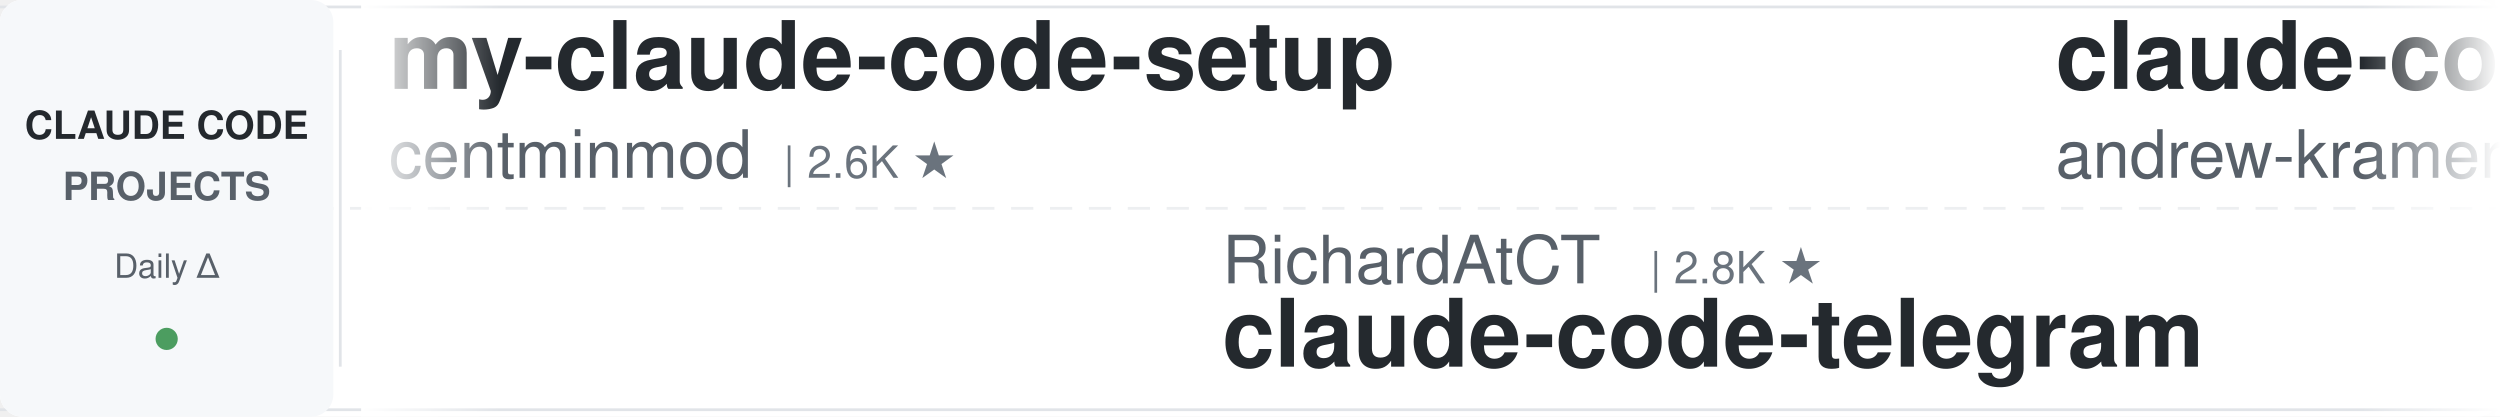
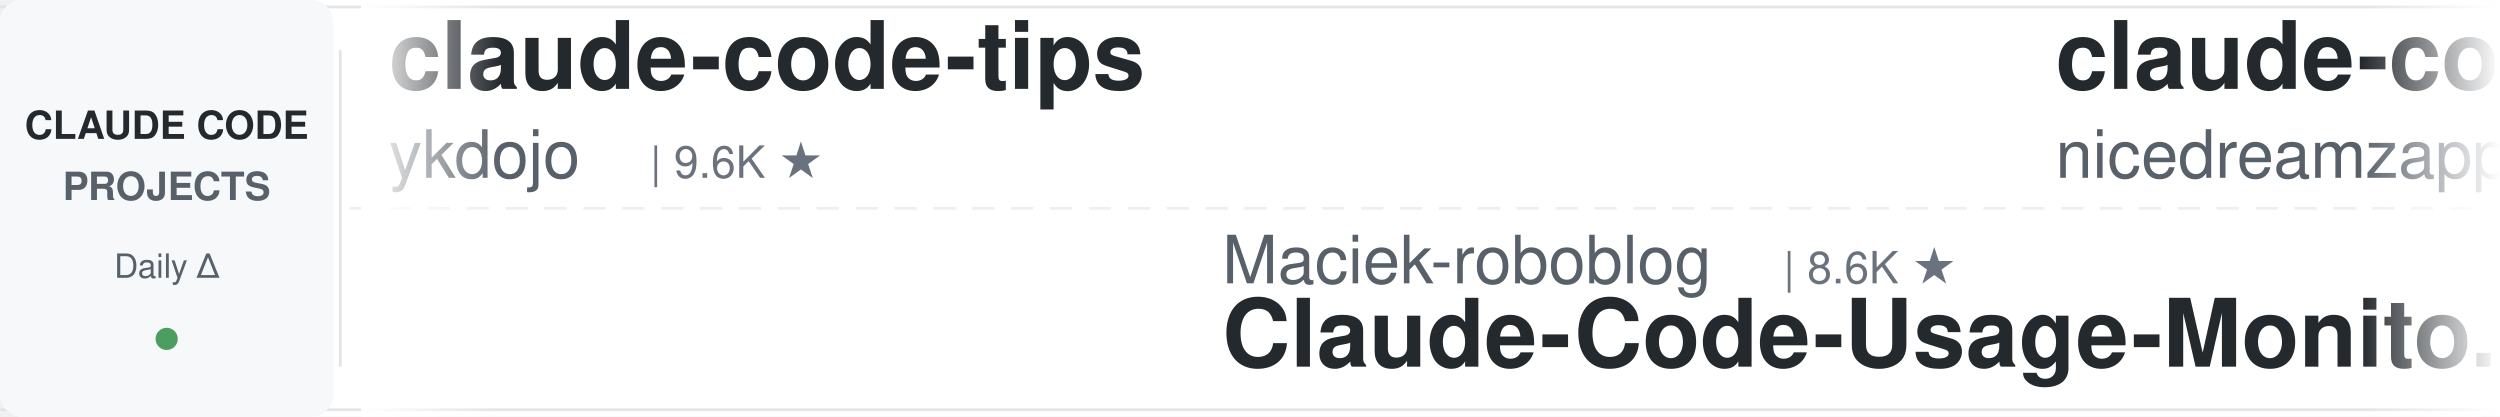
<svg xmlns="http://www.w3.org/2000/svg" width="900" height="150">
  <defs>
    <linearGradient id="leftFade" x1="0%" y1="0%" x2="100%" y2="0%">
      <stop offset="0%" style="stop-color:#ffffff;stop-opacity:1" />
      <stop offset="100%" style="stop-color:#ffffff;stop-opacity:0" />
    </linearGradient>
    <linearGradient id="rightFade" x1="0%" y1="0%" x2="100%" y2="0%">
      <stop offset="0%" style="stop-color:#ffffff;stop-opacity:0" />
      <stop offset="100%" style="stop-color:#ffffff;stop-opacity:1" />
    </linearGradient>
  </defs>
  <rect width="900" height="150" fill="#ffffff" rx="8" />
  <rect x="0" y="2" width="900" height="1" fill="#e1e4e8" />
  <rect x="0" y="147" width="900" height="1" fill="#e1e4e8" />
  <line x1="0" y1="75" x2="900" y2="75" stroke="#e1e4e8" stroke-width="1" stroke-dasharray="8 6" opacity="0.6" />
  <rect x="0" y="0" width="120" height="150" fill="#f6f8fa" rx="8" />
  <text x="60" y="50" font-family="-apple-system, BlinkMacSystemFont, 'Segoe UI', Helvetica, Arial, sans-serif" font-size="14" font-weight="600" fill="#24292e" text-anchor="middle">CLAUDE CODE</text>
  <text x="60" y="72" font-family="-apple-system, BlinkMacSystemFont, 'Segoe UI', Helvetica, Arial, sans-serif" font-size="14" font-weight="600" fill="#586069" text-anchor="middle">PROJECTS</text>
  <text x="60" y="100" font-family="-apple-system, BlinkMacSystemFont, 'Segoe UI', Helvetica, Arial, sans-serif" font-size="12" font-weight="500" fill="#586069" text-anchor="middle">Daily Δ</text>
  <circle cx="60" cy="122" r="4" fill="#22863a" opacity="0.8" />
  <rect x="122" y="18" width="1" height="114" fill="#e1e4e8" />
  <clipPath id="tickerClip">
    <rect x="130" y="0" width="770" height="150" />
  </clipPath>
  <g clip-path="url(#tickerClip)">
    <g id="tickerItems">
      <animateTransform attributeName="transform" attributeType="XML" type="translate" from="0 0" to="-3000 0" dur="54s" repeatCount="indefinite" />
      <g transform="translate(0, 0)">
-         <text x="140" y="32" font-family="-apple-system, BlinkMacSystemFont, 'Segoe UI', Helvetica, Arial, sans-serif" font-size="34" font-weight="600" fill="#24292e">my-claude-code-setup</text>
-         <text x="140" y="64" font-family="-apple-system, BlinkMacSystemFont, 'Segoe UI', Helvetica, Arial, sans-serif" font-size="24" font-weight="400" fill="#586069">centminmod</text>
-         <text x="282" y="64" font-family="-apple-system, BlinkMacSystemFont, 'Segoe UI', Helvetica, Arial, sans-serif" font-size="16" font-weight="500" fill="#6a737d">| 2.6K ★</text>
+         <text x="140" y="32" font-family="-apple-system, BlinkMacSystemFont, 'Segoe UI', Helvetica, Arial, sans-serif" font-size="34" font-weight="600" fill="#24292e">claude-code-tips</text>
+         <text x="140" y="64" font-family="-apple-system, BlinkMacSystemFont, 'Segoe UI', Helvetica, Arial, sans-serif" font-size="24" font-weight="400" fill="#586069">ykdojo</text>
+         <text x="234" y="64" font-family="-apple-system, BlinkMacSystemFont, 'Segoe UI', Helvetica, Arial, sans-serif" font-size="16" font-weight="500" fill="#6a737d">| 9.6K ★</text>
      </g>
      <g transform="translate(300, 0)">
-         <text x="140" y="102" font-family="-apple-system, BlinkMacSystemFont, 'Segoe UI', Helvetica, Arial, sans-serif" font-size="24" font-weight="400" fill="#586069">RichardAtCT</text>
-         <text x="294" y="102" font-family="-apple-system, BlinkMacSystemFont, 'Segoe UI', Helvetica, Arial, sans-serif" font-size="16" font-weight="500" fill="#6a737d">| 2.8K ★</text>
-         <text x="140" y="132" font-family="-apple-system, BlinkMacSystemFont, 'Segoe UI', Helvetica, Arial, sans-serif" font-size="34" font-weight="600" fill="#24292e">claude-code-telegram</text>
+         <text x="140" y="102" font-family="-apple-system, BlinkMacSystemFont, 'Segoe UI', Helvetica, Arial, sans-serif" font-size="24" font-weight="400" fill="#586069">Maciek-roboblog</text>
+         <text x="342" y="102" font-family="-apple-system, BlinkMacSystemFont, 'Segoe UI', Helvetica, Arial, sans-serif" font-size="16" font-weight="500" fill="#6a737d">| 8.6K ★</text>
+         <text x="140" y="132" font-family="-apple-system, BlinkMacSystemFont, 'Segoe UI', Helvetica, Arial, sans-serif" font-size="34" font-weight="600" fill="#24292e">Claude-Code-Usage-Monito...</text>
      </g>
      <g transform="translate(600, 0)">
-         <text x="140" y="32" font-family="-apple-system, BlinkMacSystemFont, 'Segoe UI', Helvetica, Arial, sans-serif" font-size="34" font-weight="600" fill="#24292e">claude-code-source-build</text>
-         <text x="140" y="64" font-family="-apple-system, BlinkMacSystemFont, 'Segoe UI', Helvetica, Arial, sans-serif" font-size="24" font-weight="400" fill="#586069">andrew-kramer-inno</text>
-         <text x="378" y="64" font-family="-apple-system, BlinkMacSystemFont, 'Segoe UI', Helvetica, Arial, sans-serif" font-size="16" font-weight="500" fill="#6a737d">| 593 ★</text>
+         <text x="140" y="32" font-family="-apple-system, BlinkMacSystemFont, 'Segoe UI', Helvetica, Arial, sans-serif" font-size="34" font-weight="600" fill="#24292e">claude-code-local</text>
+         <text x="140" y="64" font-family="-apple-system, BlinkMacSystemFont, 'Segoe UI', Helvetica, Arial, sans-serif" font-size="24" font-weight="400" fill="#586069">nicedreamzapp</text>
+         <text x="318" y="64" font-family="-apple-system, BlinkMacSystemFont, 'Segoe UI', Helvetica, Arial, sans-serif" font-size="16" font-weight="500" fill="#6a737d">| 3.2K ★</text>
      </g>
      <g transform="translate(900, 0)">
-         <text x="140" y="102" font-family="-apple-system, BlinkMacSystemFont, 'Segoe UI', Helvetica, Arial, sans-serif" font-size="24" font-weight="400" fill="#586069">frankbria</text>
-         <text x="270" y="102" font-family="-apple-system, BlinkMacSystemFont, 'Segoe UI', Helvetica, Arial, sans-serif" font-size="16" font-weight="500" fill="#6a737d">| 9.6K ★</text>
-         <text x="140" y="132" font-family="-apple-system, BlinkMacSystemFont, 'Segoe UI', Helvetica, Arial, sans-serif" font-size="34" font-weight="600" fill="#24292e">ralph-claude-code</text>
+         <text x="140" y="102" font-family="-apple-system, BlinkMacSystemFont, 'Segoe UI', Helvetica, Arial, sans-serif" font-size="24" font-weight="400" fill="#586069">anthropics</text>
+         <text x="282" y="102" font-family="-apple-system, BlinkMacSystemFont, 'Segoe UI', Helvetica, Arial, sans-serif" font-size="16" font-weight="500" fill="#6a737d">| 167.0K ★</text>
+         <text x="140" y="132" font-family="-apple-system, BlinkMacSystemFont, 'Segoe UI', Helvetica, Arial, sans-serif" font-size="34" font-weight="600" fill="#24292e">skills</text>
      </g>
      <g transform="translate(1200, 0)">
-         <text x="140" y="32" font-family="-apple-system, BlinkMacSystemFont, 'Segoe UI', Helvetica, Arial, sans-serif" font-size="34" font-weight="600" fill="#24292e">claude-code-engineering</text>
-         <text x="140" y="64" font-family="-apple-system, BlinkMacSystemFont, 'Segoe UI', Helvetica, Arial, sans-serif" font-size="24" font-weight="400" fill="#586069">huangjia2019</text>
-         <text x="306" y="64" font-family="-apple-system, BlinkMacSystemFont, 'Segoe UI', Helvetica, Arial, sans-serif" font-size="16" font-weight="500" fill="#6a737d">| 1.0K ★</text>
+         <text x="140" y="32" font-family="-apple-system, BlinkMacSystemFont, 'Segoe UI', Helvetica, Arial, sans-serif" font-size="34" font-weight="600" fill="#24292e">claude-code-my-workflow</text>
+         <text x="140" y="64" font-family="-apple-system, BlinkMacSystemFont, 'Segoe UI', Helvetica, Arial, sans-serif" font-size="24" font-weight="400" fill="#586069">pedrohcgs</text>
+         <text x="270" y="64" font-family="-apple-system, BlinkMacSystemFont, 'Segoe UI', Helvetica, Arial, sans-serif" font-size="16" font-weight="500" fill="#6a737d">| 1.5K ★</text>
      </g>
      <g transform="translate(1500, 0)">
-         <text x="140" y="102" font-family="-apple-system, BlinkMacSystemFont, 'Segoe UI', Helvetica, Arial, sans-serif" font-size="24" font-weight="400" fill="#586069">Chachamaru127</text>
-         <text x="318" y="102" font-family="-apple-system, BlinkMacSystemFont, 'Segoe UI', Helvetica, Arial, sans-serif" font-size="16" font-weight="500" fill="#6a737d">| 3.0K ★</text>
-         <text x="140" y="132" font-family="-apple-system, BlinkMacSystemFont, 'Segoe UI', Helvetica, Arial, sans-serif" font-size="34" font-weight="600" fill="#24292e">claude-code-harness</text>
+         <text x="140" y="102" font-family="-apple-system, BlinkMacSystemFont, 'Segoe UI', Helvetica, Arial, sans-serif" font-size="24" font-weight="400" fill="#586069">anthropics</text>
+         <text x="282" y="102" font-family="-apple-system, BlinkMacSystemFont, 'Segoe UI', Helvetica, Arial, sans-serif" font-size="16" font-weight="500" fill="#6a737d">| 5.8K ★</text>
+         <text x="140" y="132" font-family="-apple-system, BlinkMacSystemFont, 'Segoe UI', Helvetica, Arial, sans-serif" font-size="34" font-weight="600" fill="#24292e">claude-code-security-rev...</text>
      </g>
      <g transform="translate(1800, 0)">
-         <text x="140" y="32" font-family="-apple-system, BlinkMacSystemFont, 'Segoe UI', Helvetica, Arial, sans-serif" font-size="34" font-weight="600" fill="#24292e">claude-code-system-promp...</text>
-         <text x="140" y="64" font-family="-apple-system, BlinkMacSystemFont, 'Segoe UI', Helvetica, Arial, sans-serif" font-size="24" font-weight="400" fill="#586069">Piebald-AI</text>
-         <text x="282" y="64" font-family="-apple-system, BlinkMacSystemFont, 'Segoe UI', Helvetica, Arial, sans-serif" font-size="16" font-weight="500" fill="#6a737d">| 12.2K ★</text>
+         <text x="140" y="32" font-family="-apple-system, BlinkMacSystemFont, 'Segoe UI', Helvetica, Arial, sans-serif" font-size="34" font-weight="600" fill="#24292e">everything-claude-code-z...</text>
+         <text x="140" y="64" font-family="-apple-system, BlinkMacSystemFont, 'Segoe UI', Helvetica, Arial, sans-serif" font-size="24" font-weight="400" fill="#586069">xu-xiang</text>
+         <text x="258" y="64" font-family="-apple-system, BlinkMacSystemFont, 'Segoe UI', Helvetica, Arial, sans-serif" font-size="16" font-weight="500" fill="#6a737d">| 1.8K ★</text>
      </g>
      <g transform="translate(2100, 0)">
-         <text x="140" y="102" font-family="-apple-system, BlinkMacSystemFont, 'Segoe UI', Helvetica, Arial, sans-serif" font-size="24" font-weight="400" fill="#586069">lintsinghua</text>
-         <text x="294" y="102" font-family="-apple-system, BlinkMacSystemFont, 'Segoe UI', Helvetica, Arial, sans-serif" font-size="16" font-weight="500" fill="#6a737d">| 4.1K ★</text>
-         <text x="140" y="132" font-family="-apple-system, BlinkMacSystemFont, 'Segoe UI', Helvetica, Arial, sans-serif" font-size="34" font-weight="600" fill="#24292e">claude-code-book</text>
+         <text x="140" y="102" font-family="-apple-system, BlinkMacSystemFont, 'Segoe UI', Helvetica, Arial, sans-serif" font-size="24" font-weight="400" fill="#586069">jqueryscript</text>
+         <text x="306" y="102" font-family="-apple-system, BlinkMacSystemFont, 'Segoe UI', Helvetica, Arial, sans-serif" font-size="16" font-weight="500" fill="#6a737d">| 491 ★</text>
+         <text x="140" y="132" font-family="-apple-system, BlinkMacSystemFont, 'Segoe UI', Helvetica, Arial, sans-serif" font-size="34" font-weight="600" fill="#24292e">awesome-claude-code</text>
      </g>
      <g transform="translate(2400, 0)">
        <text x="140" y="32" font-family="-apple-system, BlinkMacSystemFont, 'Segoe UI', Helvetica, Arial, sans-serif" font-size="34" font-weight="600" fill="#24292e">free-claude-code</text>
        <text x="140" y="64" font-family="-apple-system, BlinkMacSystemFont, 'Segoe UI', Helvetica, Arial, sans-serif" font-size="24" font-weight="400" fill="#586069">Alishahryar1</text>
-         <text x="306" y="64" font-family="-apple-system, BlinkMacSystemFont, 'Segoe UI', Helvetica, Arial, sans-serif" font-size="16" font-weight="500" fill="#6a737d">| 44.8K ★</text>
+         <text x="306" y="64" font-family="-apple-system, BlinkMacSystemFont, 'Segoe UI', Helvetica, Arial, sans-serif" font-size="16" font-weight="500" fill="#6a737d">| 44.9K ★</text>
      </g>
      <g transform="translate(2700, 0)">
-         <text x="140" y="102" font-family="-apple-system, BlinkMacSystemFont, 'Segoe UI', Helvetica, Arial, sans-serif" font-size="24" font-weight="400" fill="#586069">Windy3f3f3f3f</text>
-         <text x="318" y="102" font-family="-apple-system, BlinkMacSystemFont, 'Segoe UI', Helvetica, Arial, sans-serif" font-size="16" font-weight="500" fill="#6a737d">| 3.4K ★</text>
-         <text x="140" y="132" font-family="-apple-system, BlinkMacSystemFont, 'Segoe UI', Helvetica, Arial, sans-serif" font-size="34" font-weight="600" fill="#24292e">how-claude-code-works</text>
+         <text x="140" y="102" font-family="-apple-system, BlinkMacSystemFont, 'Segoe UI', Helvetica, Arial, sans-serif" font-size="24" font-weight="400" fill="#586069">Yeachan-Heo</text>
+         <text x="294" y="102" font-family="-apple-system, BlinkMacSystemFont, 'Segoe UI', Helvetica, Arial, sans-serif" font-size="16" font-weight="500" fill="#6a737d">| 38.4K ★</text>
+         <text x="140" y="132" font-family="-apple-system, BlinkMacSystemFont, 'Segoe UI', Helvetica, Arial, sans-serif" font-size="34" font-weight="600" fill="#24292e">oh-my-claudecode</text>
      </g>
      <g transform="translate(3000, 0)">
-         <text x="140" y="32" font-family="-apple-system, BlinkMacSystemFont, 'Segoe UI', Helvetica, Arial, sans-serif" font-size="34" font-weight="600" fill="#24292e">my-claude-code-setup</text>
-         <text x="140" y="64" font-family="-apple-system, BlinkMacSystemFont, 'Segoe UI', Helvetica, Arial, sans-serif" font-size="24" font-weight="400" fill="#586069">centminmod</text>
-         <text x="282" y="64" font-family="-apple-system, BlinkMacSystemFont, 'Segoe UI', Helvetica, Arial, sans-serif" font-size="16" font-weight="500" fill="#6a737d">| 2.6K ★</text>
+         <text x="140" y="32" font-family="-apple-system, BlinkMacSystemFont, 'Segoe UI', Helvetica, Arial, sans-serif" font-size="34" font-weight="600" fill="#24292e">claude-code-tips</text>
+         <text x="140" y="64" font-family="-apple-system, BlinkMacSystemFont, 'Segoe UI', Helvetica, Arial, sans-serif" font-size="24" font-weight="400" fill="#586069">ykdojo</text>
+         <text x="234" y="64" font-family="-apple-system, BlinkMacSystemFont, 'Segoe UI', Helvetica, Arial, sans-serif" font-size="16" font-weight="500" fill="#6a737d">| 9.6K ★</text>
      </g>
      <g transform="translate(3300, 0)">
-         <text x="140" y="102" font-family="-apple-system, BlinkMacSystemFont, 'Segoe UI', Helvetica, Arial, sans-serif" font-size="24" font-weight="400" fill="#586069">RichardAtCT</text>
-         <text x="294" y="102" font-family="-apple-system, BlinkMacSystemFont, 'Segoe UI', Helvetica, Arial, sans-serif" font-size="16" font-weight="500" fill="#6a737d">| 2.8K ★</text>
-         <text x="140" y="132" font-family="-apple-system, BlinkMacSystemFont, 'Segoe UI', Helvetica, Arial, sans-serif" font-size="34" font-weight="600" fill="#24292e">claude-code-telegram</text>
+         <text x="140" y="102" font-family="-apple-system, BlinkMacSystemFont, 'Segoe UI', Helvetica, Arial, sans-serif" font-size="24" font-weight="400" fill="#586069">Maciek-roboblog</text>
+         <text x="342" y="102" font-family="-apple-system, BlinkMacSystemFont, 'Segoe UI', Helvetica, Arial, sans-serif" font-size="16" font-weight="500" fill="#6a737d">| 8.6K ★</text>
+         <text x="140" y="132" font-family="-apple-system, BlinkMacSystemFont, 'Segoe UI', Helvetica, Arial, sans-serif" font-size="34" font-weight="600" fill="#24292e">Claude-Code-Usage-Monito...</text>
      </g>
      <g transform="translate(3600, 0)">
-         <text x="140" y="32" font-family="-apple-system, BlinkMacSystemFont, 'Segoe UI', Helvetica, Arial, sans-serif" font-size="34" font-weight="600" fill="#24292e">claude-code-source-build</text>
-         <text x="140" y="64" font-family="-apple-system, BlinkMacSystemFont, 'Segoe UI', Helvetica, Arial, sans-serif" font-size="24" font-weight="400" fill="#586069">andrew-kramer-inno</text>
-         <text x="378" y="64" font-family="-apple-system, BlinkMacSystemFont, 'Segoe UI', Helvetica, Arial, sans-serif" font-size="16" font-weight="500" fill="#6a737d">| 593 ★</text>
+         <text x="140" y="32" font-family="-apple-system, BlinkMacSystemFont, 'Segoe UI', Helvetica, Arial, sans-serif" font-size="34" font-weight="600" fill="#24292e">claude-code-local</text>
+         <text x="140" y="64" font-family="-apple-system, BlinkMacSystemFont, 'Segoe UI', Helvetica, Arial, sans-serif" font-size="24" font-weight="400" fill="#586069">nicedreamzapp</text>
+         <text x="318" y="64" font-family="-apple-system, BlinkMacSystemFont, 'Segoe UI', Helvetica, Arial, sans-serif" font-size="16" font-weight="500" fill="#6a737d">| 3.2K ★</text>
      </g>
      <g transform="translate(3900, 0)">
-         <text x="140" y="102" font-family="-apple-system, BlinkMacSystemFont, 'Segoe UI', Helvetica, Arial, sans-serif" font-size="24" font-weight="400" fill="#586069">frankbria</text>
-         <text x="270" y="102" font-family="-apple-system, BlinkMacSystemFont, 'Segoe UI', Helvetica, Arial, sans-serif" font-size="16" font-weight="500" fill="#6a737d">| 9.6K ★</text>
-         <text x="140" y="132" font-family="-apple-system, BlinkMacSystemFont, 'Segoe UI', Helvetica, Arial, sans-serif" font-size="34" font-weight="600" fill="#24292e">ralph-claude-code</text>
+         <text x="140" y="102" font-family="-apple-system, BlinkMacSystemFont, 'Segoe UI', Helvetica, Arial, sans-serif" font-size="24" font-weight="400" fill="#586069">anthropics</text>
+         <text x="282" y="102" font-family="-apple-system, BlinkMacSystemFont, 'Segoe UI', Helvetica, Arial, sans-serif" font-size="16" font-weight="500" fill="#6a737d">| 167.0K ★</text>
+         <text x="140" y="132" font-family="-apple-system, BlinkMacSystemFont, 'Segoe UI', Helvetica, Arial, sans-serif" font-size="34" font-weight="600" fill="#24292e">skills</text>
      </g>
    </g>
  </g>
  <rect x="130" y="0" width="50" height="150" fill="url(#leftFade)" />
  <rect x="850" y="0" width="50" height="150" fill="url(#rightFade)" />
</svg>
